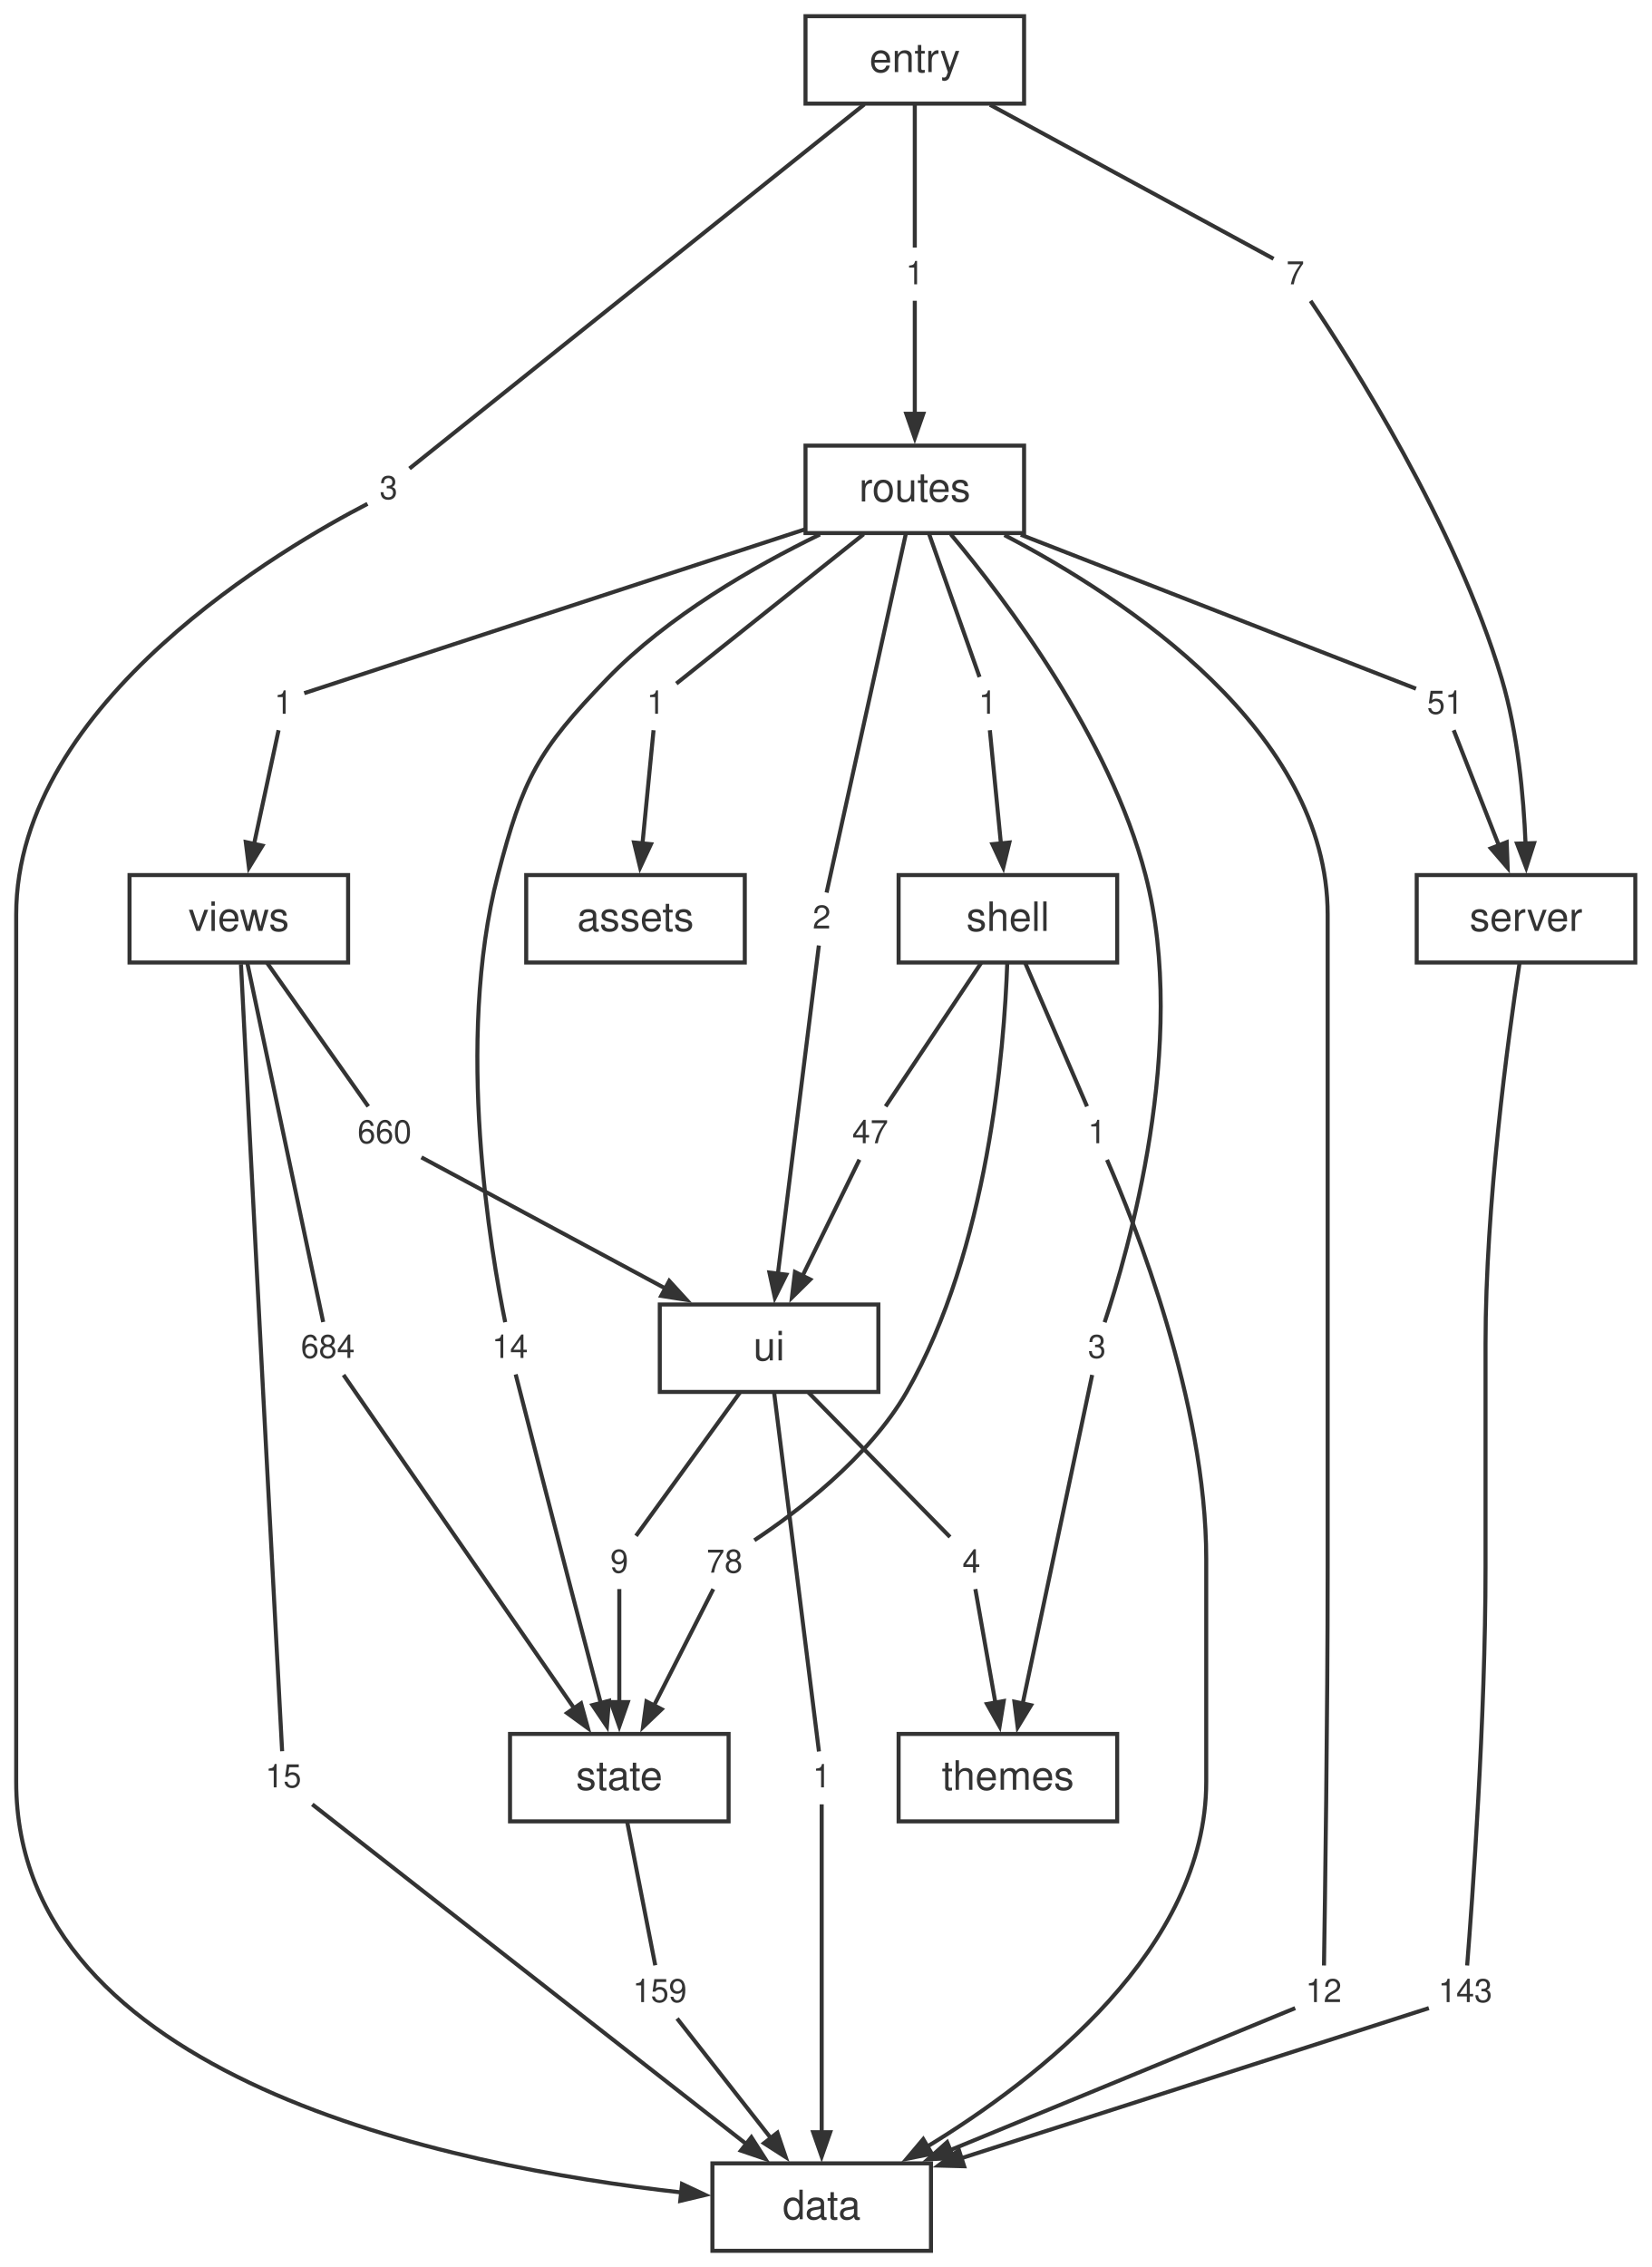
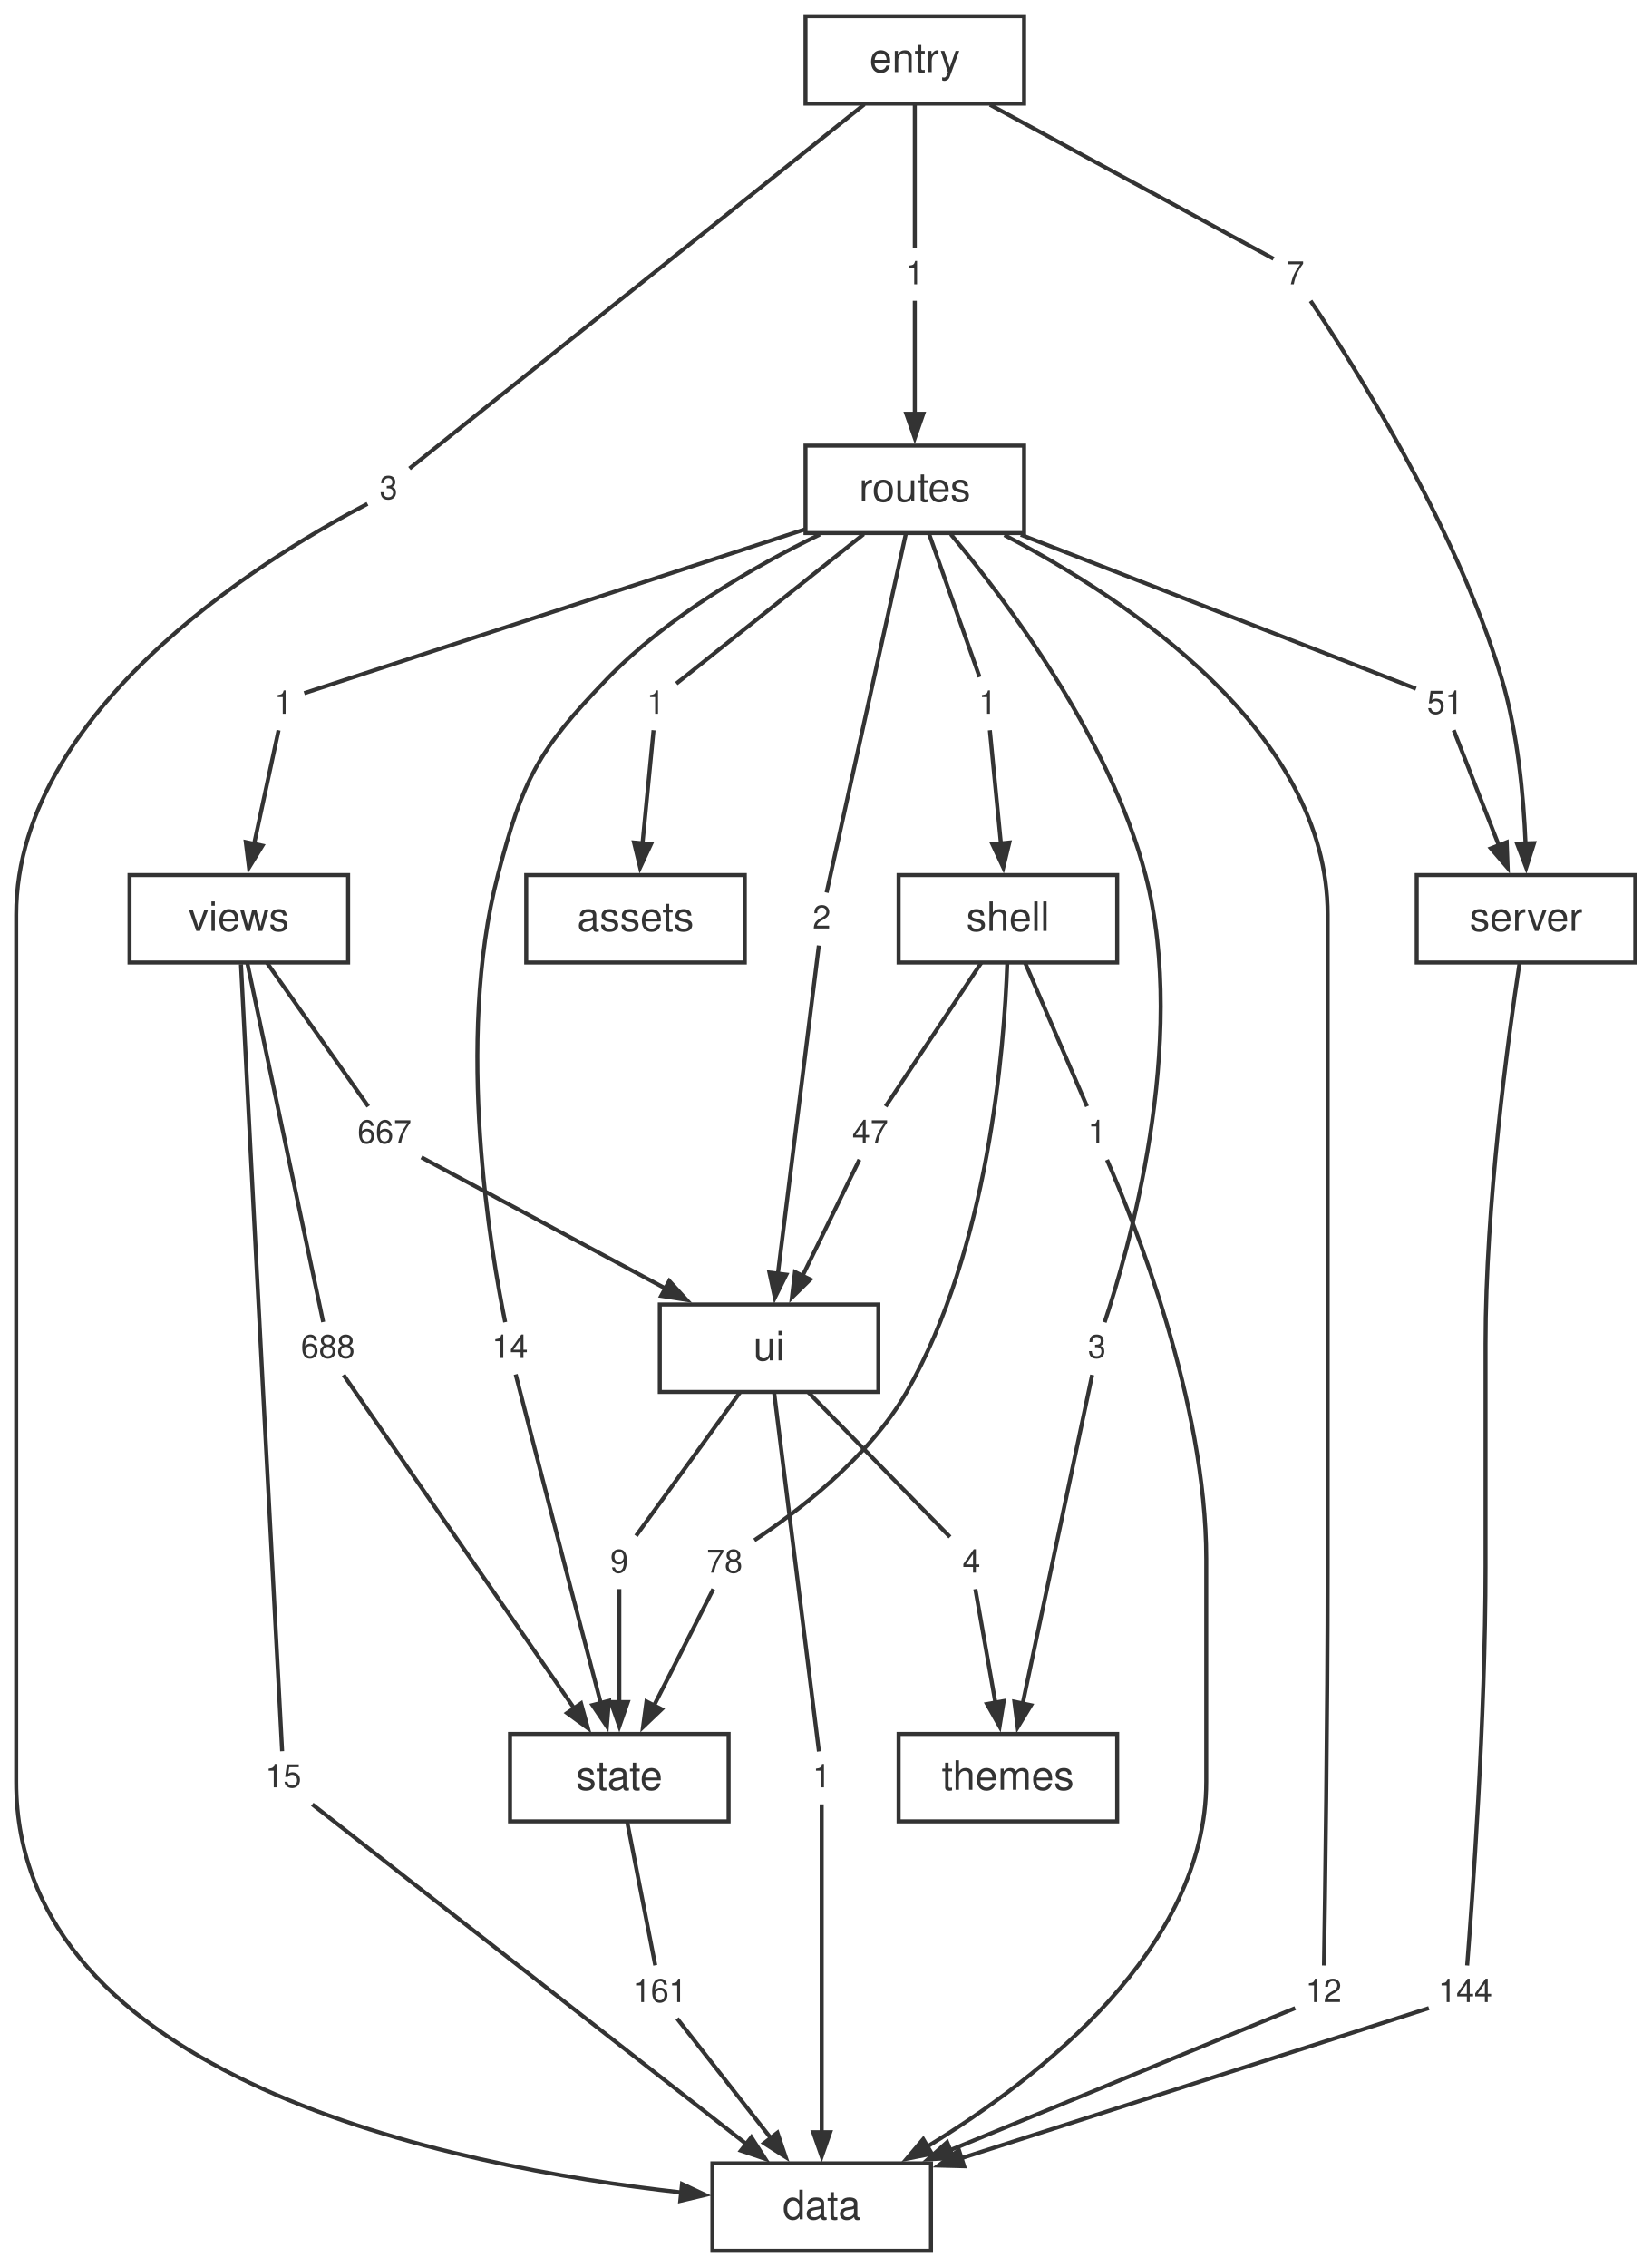
<svg xmlns="http://www.w3.org/2000/svg" width="408pt" height="560pt" viewBox="0.00 0.00 408.00 560.00">
  <style>svg { color: #333333; } @media (prefers-color-scheme: dark) { svg { color: #cccccc; background: #1e1e1e; } }</style>
  <g id="graph0" class="graph" transform="scale(1 1) rotate(0) translate(4 556)">
    <g id="node1" class="node">
      <polygon fill="none" stroke="currentColor" points="226,-21.6 172,-21.6 172,0 226,0 226,-21.6" />
      <text fill="currentColor" xml:space="preserve" text-anchor="middle" x="199" y="-7.8" font-family="Helvetica,Arial,sans-serif" font-size="10.00">data</text>
    </g>
    <g id="node2" class="node">
      <polygon fill="none" stroke="currentColor" points="400,-339.84 346,-339.84 346,-318.24 400,-318.24 400,-339.84" />
      <text fill="currentColor" xml:space="preserve" text-anchor="middle" x="373" y="-326.04" font-family="Helvetica,Arial,sans-serif" font-size="10.00">server</text>
    </g>
    <g id="node19" class="node">
      <polygon fill="none" stroke="none" points="366.88,-70.08 349.12,-70.08 349.12,-57.6 366.88,-57.6 366.88,-70.08" />
-       <text fill="currentColor" xml:space="preserve" text-anchor="middle" x="358" y="-61.44" font-family="Helvetica,Arial,sans-serif" font-size="8.00">143</text>
+       <text fill="currentColor" xml:space="preserve" text-anchor="middle" x="358" y="-61.44" font-family="Helvetica,Arial,sans-serif" font-size="8.00">144</text>
    </g>
    <g id="edge17" class="edge">
      <path fill="none" stroke="currentColor" d="M371.39,-318.02C368.57,-299.5 363,-258.63 363,-223.96 363,-223.96 363,-223.96 363,-168.92 363,-131.29 359.7,-86.1 358.46,-70.48" />
    </g>
    <g id="node3" class="node">
      <polygon fill="none" stroke="currentColor" points="176,-127.68 122,-127.68 122,-106.08 176,-106.08 176,-127.68" />
      <text fill="currentColor" xml:space="preserve" text-anchor="middle" x="149" y="-113.88" font-family="Helvetica,Arial,sans-serif" font-size="10.00">state</text>
    </g>
    <g id="node26" class="node">
      <polygon fill="none" stroke="none" points="167.88,-70.08 150.12,-70.08 150.12,-57.6 167.88,-57.6 167.88,-70.08" />
-       <text fill="currentColor" xml:space="preserve" text-anchor="middle" x="159" y="-61.44" font-family="Helvetica,Arial,sans-serif" font-size="8.00">159</text>
+       <text fill="currentColor" xml:space="preserve" text-anchor="middle" x="159" y="-61.44" font-family="Helvetica,Arial,sans-serif" font-size="8.00">161</text>
    </g>
    <g id="edge31" class="edge">
      <path fill="none" stroke="currentColor" d="M150.93,-106.04C152.99,-95.49 156.2,-79.12 157.88,-70.53" />
    </g>
    <g id="node4" class="node">
      <polygon fill="none" stroke="currentColor" points="213,-233.76 159,-233.76 159,-212.16 213,-212.16 213,-233.76" />
      <text fill="currentColor" xml:space="preserve" text-anchor="middle" x="186" y="-219.96" font-family="Helvetica,Arial,sans-serif" font-size="10.00">ui</text>
    </g>
    <g id="node27" class="node">
      <polygon fill="none" stroke="none" points="203.88,-123.12 194.12,-123.12 194.12,-110.64 203.88,-110.64 203.88,-123.12" />
      <text fill="currentColor" xml:space="preserve" text-anchor="middle" x="199" y="-114.48" font-family="Helvetica,Arial,sans-serif" font-size="8.00">1</text>
    </g>
    <g id="edge33" class="edge">
      <path fill="none" stroke="currentColor" d="M187.25,-211.98C189.94,-190.41 196.23,-140.03 198.32,-123.35" />
    </g>
    <g id="node28" class="node">
      <polygon fill="none" stroke="none" points="153.88,-176.16 144.12,-176.16 144.12,-163.68 153.88,-163.68 153.88,-176.16" />
      <text fill="currentColor" xml:space="preserve" text-anchor="middle" x="149" y="-167.52" font-family="Helvetica,Arial,sans-serif" font-size="8.00">9</text>
    </g>
    <g id="edge35" class="edge">
      <path fill="none" stroke="currentColor" d="M178.87,-212.12C171.22,-201.57 159.35,-185.2 153.13,-176.61" />
    </g>
    <g id="node29" class="node">
      <polygon fill="none" stroke="none" points="240.88,-176.16 231.12,-176.16 231.12,-163.68 240.88,-163.68 240.88,-176.16" />
      <text fill="currentColor" xml:space="preserve" text-anchor="middle" x="236" y="-167.52" font-family="Helvetica,Arial,sans-serif" font-size="8.00">4</text>
    </g>
    <g id="edge37" class="edge">
      <path fill="none" stroke="currentColor" d="M195.64,-212.12C206.08,-201.46 222.36,-184.84 230.7,-176.33" />
    </g>
    <g id="node5" class="node">
      <polygon fill="none" stroke="currentColor" points="272,-339.84 218,-339.84 218,-318.24 272,-318.24 272,-339.84" />
      <text fill="currentColor" xml:space="preserve" text-anchor="middle" x="245" y="-326.04" font-family="Helvetica,Arial,sans-serif" font-size="10.00">shell</text>
    </g>
    <g id="node20" class="node">
      <polygon fill="none" stroke="none" points="271.88,-282.24 262.12,-282.24 262.12,-269.76 271.88,-269.76 271.88,-282.24" />
      <text fill="currentColor" xml:space="preserve" text-anchor="middle" x="267" y="-273.6" font-family="Helvetica,Arial,sans-serif" font-size="8.00">1</text>
    </g>
    <g id="edge19" class="edge">
      <path fill="none" stroke="currentColor" d="M249.24,-318.2C253.79,-307.65 260.84,-291.28 264.55,-282.69" />
    </g>
    <g id="node21" class="node">
      <polygon fill="none" stroke="none" points="181.88,-176.16 168.12,-176.16 168.12,-163.68 181.88,-163.68 181.88,-176.16" />
      <text fill="currentColor" xml:space="preserve" text-anchor="middle" x="175" y="-167.52" font-family="Helvetica,Arial,sans-serif" font-size="8.00">78</text>
    </g>
    <g id="edge21" class="edge">
      <path fill="none" stroke="currentColor" d="M244.84,-318.02C244.1,-296.99 240.17,-247.33 220,-212.16 210.62,-195.8 192.53,-182.25 182.37,-175.52" />
    </g>
    <g id="node22" class="node">
      <polygon fill="none" stroke="none" points="217.88,-282.24 204.12,-282.24 204.12,-269.76 217.88,-269.76 217.88,-282.24" />
      <text fill="currentColor" xml:space="preserve" text-anchor="middle" x="211" y="-273.6" font-family="Helvetica,Arial,sans-serif" font-size="8.00">47</text>
    </g>
    <g id="edge23" class="edge">
      <path fill="none" stroke="currentColor" d="M238.44,-318.2C231.42,-307.65 220.51,-291.28 214.79,-282.69" />
    </g>
    <g id="node6" class="node">
      <polygon fill="none" stroke="currentColor" points="82,-339.84 28,-339.84 28,-318.24 82,-318.24 82,-339.84" />
      <text fill="currentColor" xml:space="preserve" text-anchor="middle" x="55" y="-326.04" font-family="Helvetica,Arial,sans-serif" font-size="10.00">views</text>
    </g>
    <g id="node30" class="node">
      <polygon fill="none" stroke="none" points="72.88,-123.12 59.12,-123.12 59.12,-110.64 72.88,-110.64 72.88,-123.12" />
      <text fill="currentColor" xml:space="preserve" text-anchor="middle" x="66" y="-114.48" font-family="Helvetica,Arial,sans-serif" font-size="8.00">15</text>
    </g>
    <g id="edge39" class="edge">
      <path fill="none" stroke="currentColor" d="M55.53,-317.81C56.56,-297.61 58.95,-251.19 61,-212.16 62.77,-178.44 64.93,-137.94 65.7,-123.41" />
    </g>
    <g id="node31" class="node">
      <polygon fill="none" stroke="none" points="85.88,-229.2 68.12,-229.2 68.12,-216.72 85.88,-216.72 85.88,-229.2" />
-       <text fill="currentColor" xml:space="preserve" text-anchor="middle" x="77" y="-220.56" font-family="Helvetica,Arial,sans-serif" font-size="8.00">684</text>
+       <text fill="currentColor" xml:space="preserve" text-anchor="middle" x="77" y="-220.56" font-family="Helvetica,Arial,sans-serif" font-size="8.00">688</text>
    </g>
    <g id="edge41" class="edge">
      <path fill="none" stroke="currentColor" d="M57.11,-318.06C61.67,-296.49 72.32,-246.11 75.84,-229.43" />
    </g>
    <g id="node32" class="node">
      <polygon fill="none" stroke="none" points="99.88,-282.24 82.12,-282.24 82.12,-269.76 99.88,-269.76 99.88,-282.24" />
-       <text fill="currentColor" xml:space="preserve" text-anchor="middle" x="91" y="-273.6" font-family="Helvetica,Arial,sans-serif" font-size="8.00">660</text>
+       <text fill="currentColor" xml:space="preserve" text-anchor="middle" x="91" y="-273.6" font-family="Helvetica,Arial,sans-serif" font-size="8.00">667</text>
    </g>
    <g id="edge43" class="edge">
      <path fill="none" stroke="currentColor" d="M61.94,-318.2C69.38,-307.65 80.93,-291.28 86.98,-282.69" />
    </g>
    <g id="node7" class="node">
      <polygon fill="none" stroke="currentColor" points="272,-127.68 218,-127.68 218,-106.08 272,-106.08 272,-127.68" />
      <text fill="currentColor" xml:space="preserve" text-anchor="middle" x="245" y="-113.88" font-family="Helvetica,Arial,sans-serif" font-size="10.00">themes</text>
    </g>
    <g id="node8" class="node">
      <polygon fill="none" stroke="currentColor" points="249,-445.92 195,-445.92 195,-424.32 249,-424.32 249,-445.92" />
      <text fill="currentColor" xml:space="preserve" text-anchor="middle" x="222" y="-432.12" font-family="Helvetica,Arial,sans-serif" font-size="10.00">routes</text>
    </g>
    <g id="node11" class="node">
      <polygon fill="none" stroke="none" points="329.88,-70.08 316.12,-70.08 316.12,-57.6 329.88,-57.6 329.88,-70.08" />
      <text fill="currentColor" xml:space="preserve" text-anchor="middle" x="323" y="-61.44" font-family="Helvetica,Arial,sans-serif" font-size="8.00">12</text>
    </g>
    <g id="edge1" class="edge">
      <path fill="none" stroke="currentColor" d="M244.13,-423.83C274.13,-408.17 324,-375.33 324,-330.04 324,-330.04 324,-330.04 324,-168.92 324,-131.33 323.34,-86.12 323.09,-70.48" />
    </g>
    <g id="node12" class="node">
      <polygon fill="none" stroke="none" points="162.88,-388.32 153.12,-388.32 153.12,-375.84 162.88,-375.84 162.88,-388.32" />
      <text fill="currentColor" xml:space="preserve" text-anchor="middle" x="158" y="-379.68" font-family="Helvetica,Arial,sans-serif" font-size="8.00">1</text>
    </g>
    <g id="edge3" class="edge">
      <path fill="none" stroke="currentColor" d="M209.36,-424.04C195.22,-412.76 173.02,-395.06 163.09,-387.14" />
    </g>
    <g id="node13" class="node">
      <polygon fill="none" stroke="none" points="359.88,-388.32 346.12,-388.32 346.12,-375.84 359.88,-375.84 359.88,-388.32" />
      <text fill="currentColor" xml:space="preserve" text-anchor="middle" x="353" y="-379.68" font-family="Helvetica,Arial,sans-serif" font-size="8.00">51</text>
    </g>
    <g id="edge5" class="edge">
      <path fill="none" stroke="currentColor" d="M248.19,-423.91C278.81,-411.99 327.6,-392.98 345.82,-385.88" />
    </g>
    <g id="node14" class="node">
      <polygon fill="none" stroke="none" points="244.88,-388.32 235.12,-388.32 235.12,-375.84 244.88,-375.84 244.88,-388.32" />
      <text fill="currentColor" xml:space="preserve" text-anchor="middle" x="240" y="-379.68" font-family="Helvetica,Arial,sans-serif" font-size="8.00">1</text>
    </g>
    <g id="edge7" class="edge">
      <path fill="none" stroke="currentColor" d="M225.47,-424.28C229.19,-413.73 234.96,-397.36 237.99,-388.77" />
    </g>
    <g id="node15" class="node">
      <polygon fill="none" stroke="none" points="128.88,-229.2 115.12,-229.2 115.12,-216.72 128.88,-216.72 128.88,-229.2" />
      <text fill="currentColor" xml:space="preserve" text-anchor="middle" x="122" y="-220.56" font-family="Helvetica,Arial,sans-serif" font-size="8.00">14</text>
    </g>
    <g id="edge9" class="edge">
      <path fill="none" stroke="currentColor" d="M198.56,-423.98C182.31,-416.07 160.99,-403.83 146,-388.32 128.86,-370.59 125.2,-363.71 119,-339.84 108.28,-298.55 117.37,-246.18 120.81,-229.39" />
    </g>
    <g id="node16" class="node">
      <polygon fill="none" stroke="none" points="271.88,-229.2 262.12,-229.2 262.12,-216.72 271.88,-216.72 271.88,-229.2" />
      <text fill="currentColor" xml:space="preserve" text-anchor="middle" x="267" y="-220.56" font-family="Helvetica,Arial,sans-serif" font-size="8.00">3</text>
    </g>
    <g id="edge11" class="edge">
      <path fill="none" stroke="currentColor" d="M230.89,-424.03C244.58,-407.71 270.15,-373.9 279,-339.84 289.78,-298.34 274.48,-246.1 268.9,-229.37" />
    </g>
    <g id="node17" class="node">
      <polygon fill="none" stroke="none" points="203.88,-335.28 194.12,-335.28 194.12,-322.8 203.88,-322.8 203.88,-335.28" />
      <text fill="currentColor" xml:space="preserve" text-anchor="middle" x="199" y="-326.64" font-family="Helvetica,Arial,sans-serif" font-size="8.00">2</text>
    </g>
    <g id="edge13" class="edge">
      <path fill="none" stroke="currentColor" d="M219.79,-424.14C215.03,-402.57 203.9,-352.19 200.21,-335.51" />
    </g>
    <g id="node18" class="node">
      <polygon fill="none" stroke="none" points="70.88,-388.32 61.12,-388.32 61.12,-375.84 70.88,-375.84 70.88,-388.32" />
      <text fill="currentColor" xml:space="preserve" text-anchor="middle" x="66" y="-379.68" font-family="Helvetica,Arial,sans-serif" font-size="8.00">1</text>
    </g>
    <g id="edge15" class="edge">
      <path fill="none" stroke="currentColor" d="M194.83,-425.23C156.77,-412.78 90.11,-390.97 71.16,-384.77" />
    </g>
    <g id="node9" class="node">
      <polygon fill="none" stroke="currentColor" points="249,-552 195,-552 195,-530.4 249,-530.4 249,-552" />
      <text fill="currentColor" xml:space="preserve" text-anchor="middle" x="222" y="-538.2" font-family="Helvetica,Arial,sans-serif" font-size="10.00">entry</text>
    </g>
    <g id="node23" class="node">
      <polygon fill="none" stroke="none" points="96.88,-441.36 87.12,-441.36 87.12,-428.88 96.88,-428.88 96.88,-441.36" />
      <text fill="currentColor" xml:space="preserve" text-anchor="middle" x="92" y="-432.72" font-family="Helvetica,Arial,sans-serif" font-size="8.00">3</text>
    </g>
    <g id="edge25" class="edge">
      <path fill="none" stroke="currentColor" d="M209.54,-530.22C181.83,-508.04 116.08,-455.4 97.17,-440.26" />
    </g>
    <g id="node24" class="node">
      <polygon fill="none" stroke="none" points="226.88,-494.4 217.12,-494.4 217.12,-481.92 226.88,-481.92 226.88,-494.4" />
      <text fill="currentColor" xml:space="preserve" text-anchor="middle" x="222" y="-485.76" font-family="Helvetica,Arial,sans-serif" font-size="8.00">1</text>
    </g>
    <g id="edge27" class="edge">
      <path fill="none" stroke="currentColor" d="M222,-530.36C222,-519.81 222,-503.44 222,-494.85" />
    </g>
    <g id="node25" class="node">
      <polygon fill="none" stroke="none" points="320.88,-494.4 311.12,-494.4 311.12,-481.92 320.88,-481.92 320.88,-494.4" />
      <text fill="currentColor" xml:space="preserve" text-anchor="middle" x="316" y="-485.76" font-family="Helvetica,Arial,sans-serif" font-size="8.00">7</text>
    </g>
    <g id="edge29" class="edge">
      <path fill="none" stroke="currentColor" d="M240.57,-530.12C262.4,-518.26 297.34,-499.29 310.63,-492.08" />
    </g>
    <g id="node10" class="node">
      <polygon fill="none" stroke="currentColor" points="180,-339.84 126,-339.84 126,-318.24 180,-318.24 180,-339.84" />
      <text fill="currentColor" xml:space="preserve" text-anchor="middle" x="153" y="-326.04" font-family="Helvetica,Arial,sans-serif" font-size="10.00">assets</text>
    </g>
    <g id="edge2" class="edge">
      <path fill="none" stroke="currentColor" d="M315.98,-59.95C299.85,-53.31 259.34,-36.64 230.52,-24.78" />
      <polygon fill="currentColor" stroke="currentColor" points="231.58,-22.94 225.24,-22.6 229.99,-26.83 231.58,-22.94" />
    </g>
    <g id="edge4" class="edge">
      <path fill="none" stroke="currentColor" d="M157.46,-375.62C156.81,-368.96 155.68,-357.39 154.72,-347.57" />
      <polygon fill="currentColor" stroke="currentColor" points="156.82,-347.47 154.14,-341.71 152.64,-347.88 156.82,-347.47" />
    </g>
    <g id="edge6" class="edge">
      <path fill="none" stroke="currentColor" d="M355.14,-375.62C357.8,-368.83 362.46,-356.93 366.36,-346.99" />
      <polygon fill="currentColor" stroke="currentColor" points="368.23,-347.96 368.47,-341.61 364.32,-346.43 368.23,-347.96" />
    </g>
    <g id="edge8" class="edge">
      <path fill="none" stroke="currentColor" d="M240.54,-375.62C241.19,-368.96 242.32,-357.39 243.28,-347.57" />
      <polygon fill="currentColor" stroke="currentColor" points="245.36,-347.88 243.86,-341.71 241.18,-347.47 245.36,-347.88" />
    </g>
    <g id="edge10" class="edge">
      <path fill="none" stroke="currentColor" d="M123.4,-216.49C126.04,-206.17 131.96,-183.1 137,-163.68 139.44,-154.3 142.17,-143.84 144.42,-135.29" />
      <polygon fill="currentColor" stroke="currentColor" points="146.44,-135.86 145.93,-129.53 142.38,-134.8 146.44,-135.86" />
    </g>
    <g id="edge12" class="edge">
      <path fill="none" stroke="currentColor" d="M265.82,-216.36C262.61,-201.2 253.66,-158.85 248.6,-134.92" />
      <polygon fill="currentColor" stroke="currentColor" points="250.72,-134.77 247.42,-129.33 246.61,-135.64 250.72,-134.77" />
    </g>
    <g id="edge14" class="edge">
      <path fill="none" stroke="currentColor" d="M198.3,-322.44C196.42,-307.35 191.16,-265.3 188.17,-241.31" />
      <polygon fill="currentColor" stroke="currentColor" points="190.26,-241.13 187.43,-235.44 186.09,-241.65 190.26,-241.13" />
    </g>
    <g id="edge16" class="edge">
      <path fill="none" stroke="currentColor" d="M64.82,-375.62C63.37,-368.9 60.84,-357.16 58.72,-347.28" />
      <polygon fill="currentColor" stroke="currentColor" points="60.83,-347.1 57.51,-341.68 56.72,-347.99 60.83,-347.1" />
    </g>
    <g id="edge18" class="edge">
      <path fill="none" stroke="currentColor" d="M349,-59.95C327.19,-52.95 270.63,-34.79 233.54,-22.89" />
      <polygon fill="currentColor" stroke="currentColor" points="234.19,-20.89 227.83,-21.06 232.9,-24.89 234.19,-20.89" />
    </g>
    <g id="edge20" class="edge">
      <path fill="none" stroke="currentColor" d="M269.49,-269.49C276.18,-254.19 294,-209.75 294,-170.92 294,-170.92 294,-170.92 294,-115.88 294,-74.71 252.95,-42.7 224.82,-25.59" />
      <polygon fill="currentColor" stroke="currentColor" points="226.22,-23.97 219.99,-22.73 224.09,-27.59 226.22,-23.97" />
    </g>
    <g id="edge22" class="edge">
      <path fill="none" stroke="currentColor" d="M172.22,-163.46C168.73,-156.6 162.58,-144.54 157.49,-134.54" />
      <polygon fill="currentColor" stroke="currentColor" points="159.46,-133.78 154.86,-129.39 155.71,-135.69 159.46,-133.78" />
    </g>
    <g id="edge24" class="edge">
      <path fill="none" stroke="currentColor" d="M208.32,-269.54C204.97,-262.68 199.06,-250.62 194.16,-240.62" />
      <polygon fill="currentColor" stroke="currentColor" points="196.17,-239.94 191.64,-235.48 192.4,-241.79 196.17,-239.94" />
    </g>
    <g id="edge26" class="edge">
      <path fill="none" stroke="currentColor" d="M86.79,-431.54C67.33,-421.48 0,-382.86 0,-330.04 0,-330.04 0,-330.04 0,-115.88 0,-42.56 107.39,-20.8 164.39,-14.41" />
      <polygon fill="currentColor" stroke="currentColor" points="164.49,-16.51 170.24,-13.8 164.06,-12.33 164.49,-16.51" />
    </g>
    <g id="edge28" class="edge">
      <path fill="none" stroke="currentColor" d="M222,-481.7C222,-475.04 222,-463.47 222,-453.65" />
      <polygon fill="currentColor" stroke="currentColor" points="224.1,-453.79 222,-447.79 219.9,-453.79 224.1,-453.79" />
    </g>
    <g id="edge30" class="edge">
      <path fill="none" stroke="currentColor" d="M319.78,-481.68C329.54,-467.21 355.65,-426.44 367,-388.32 370.96,-375.01 372.41,-359.33 372.89,-347.58" />
      <polygon fill="currentColor" stroke="currentColor" points="374.99,-347.73 373.05,-341.67 370.79,-347.61 374.99,-347.73" />
    </g>
    <g id="edge32" class="edge">
      <path fill="none" stroke="currentColor" d="M163.28,-57.38C168.81,-50.33 178.66,-37.76 186.62,-27.6" />
      <polygon fill="currentColor" stroke="currentColor" points="188.06,-29.17 190.1,-23.15 184.75,-26.58 188.06,-29.17" />
    </g>
    <g id="edge34" class="edge">
      <path fill="none" stroke="currentColor" d="M199,-110.28C199,-95.19 199,-53.14 199,-29.15" />
      <polygon fill="currentColor" stroke="currentColor" points="201.1,-29.29 199,-23.29 196.9,-29.29 201.1,-29.29" />
    </g>
    <g id="edge36" class="edge">
      <path fill="none" stroke="currentColor" d="M149,-163.46C149,-156.8 149,-145.23 149,-135.41" />
      <polygon fill="currentColor" stroke="currentColor" points="151.1,-135.55 149,-129.55 146.9,-135.55 151.1,-135.55" />
    </g>
    <g id="edge38" class="edge">
      <path fill="none" stroke="currentColor" d="M236.96,-163.46C238.14,-156.8 240.18,-145.23 241.91,-135.41" />
      <polygon fill="currentColor" stroke="currentColor" points="243.97,-135.8 242.95,-129.53 239.84,-135.07 243.97,-135.8" />
    </g>
    <g id="edge40" class="edge">
      <path fill="none" stroke="currentColor" d="M73.15,-110.28C93.28,-94.53 150.91,-49.43 180.69,-26.13" />
      <polygon fill="currentColor" stroke="currentColor" points="181.63,-28.06 185.06,-22.71 179.04,-24.75 181.63,-28.06" />
    </g>
    <g id="edge42" class="edge">
      <path fill="none" stroke="currentColor" d="M80.87,-216.36C91.5,-201 121.42,-157.75 137.85,-134" />
      <polygon fill="currentColor" stroke="currentColor" points="139.55,-135.23 141.24,-129.1 136.1,-132.84 139.55,-135.23" />
    </g>
    <g id="edge44" class="edge">
      <path fill="none" stroke="currentColor" d="M100.11,-270.11C113.88,-262.71 140.5,-248.4 160.48,-237.67" />
      <polygon fill="currentColor" stroke="currentColor" points="161.34,-239.59 165.63,-234.9 159.35,-235.89 161.34,-239.59" />
    </g>
  </g>
</svg>
